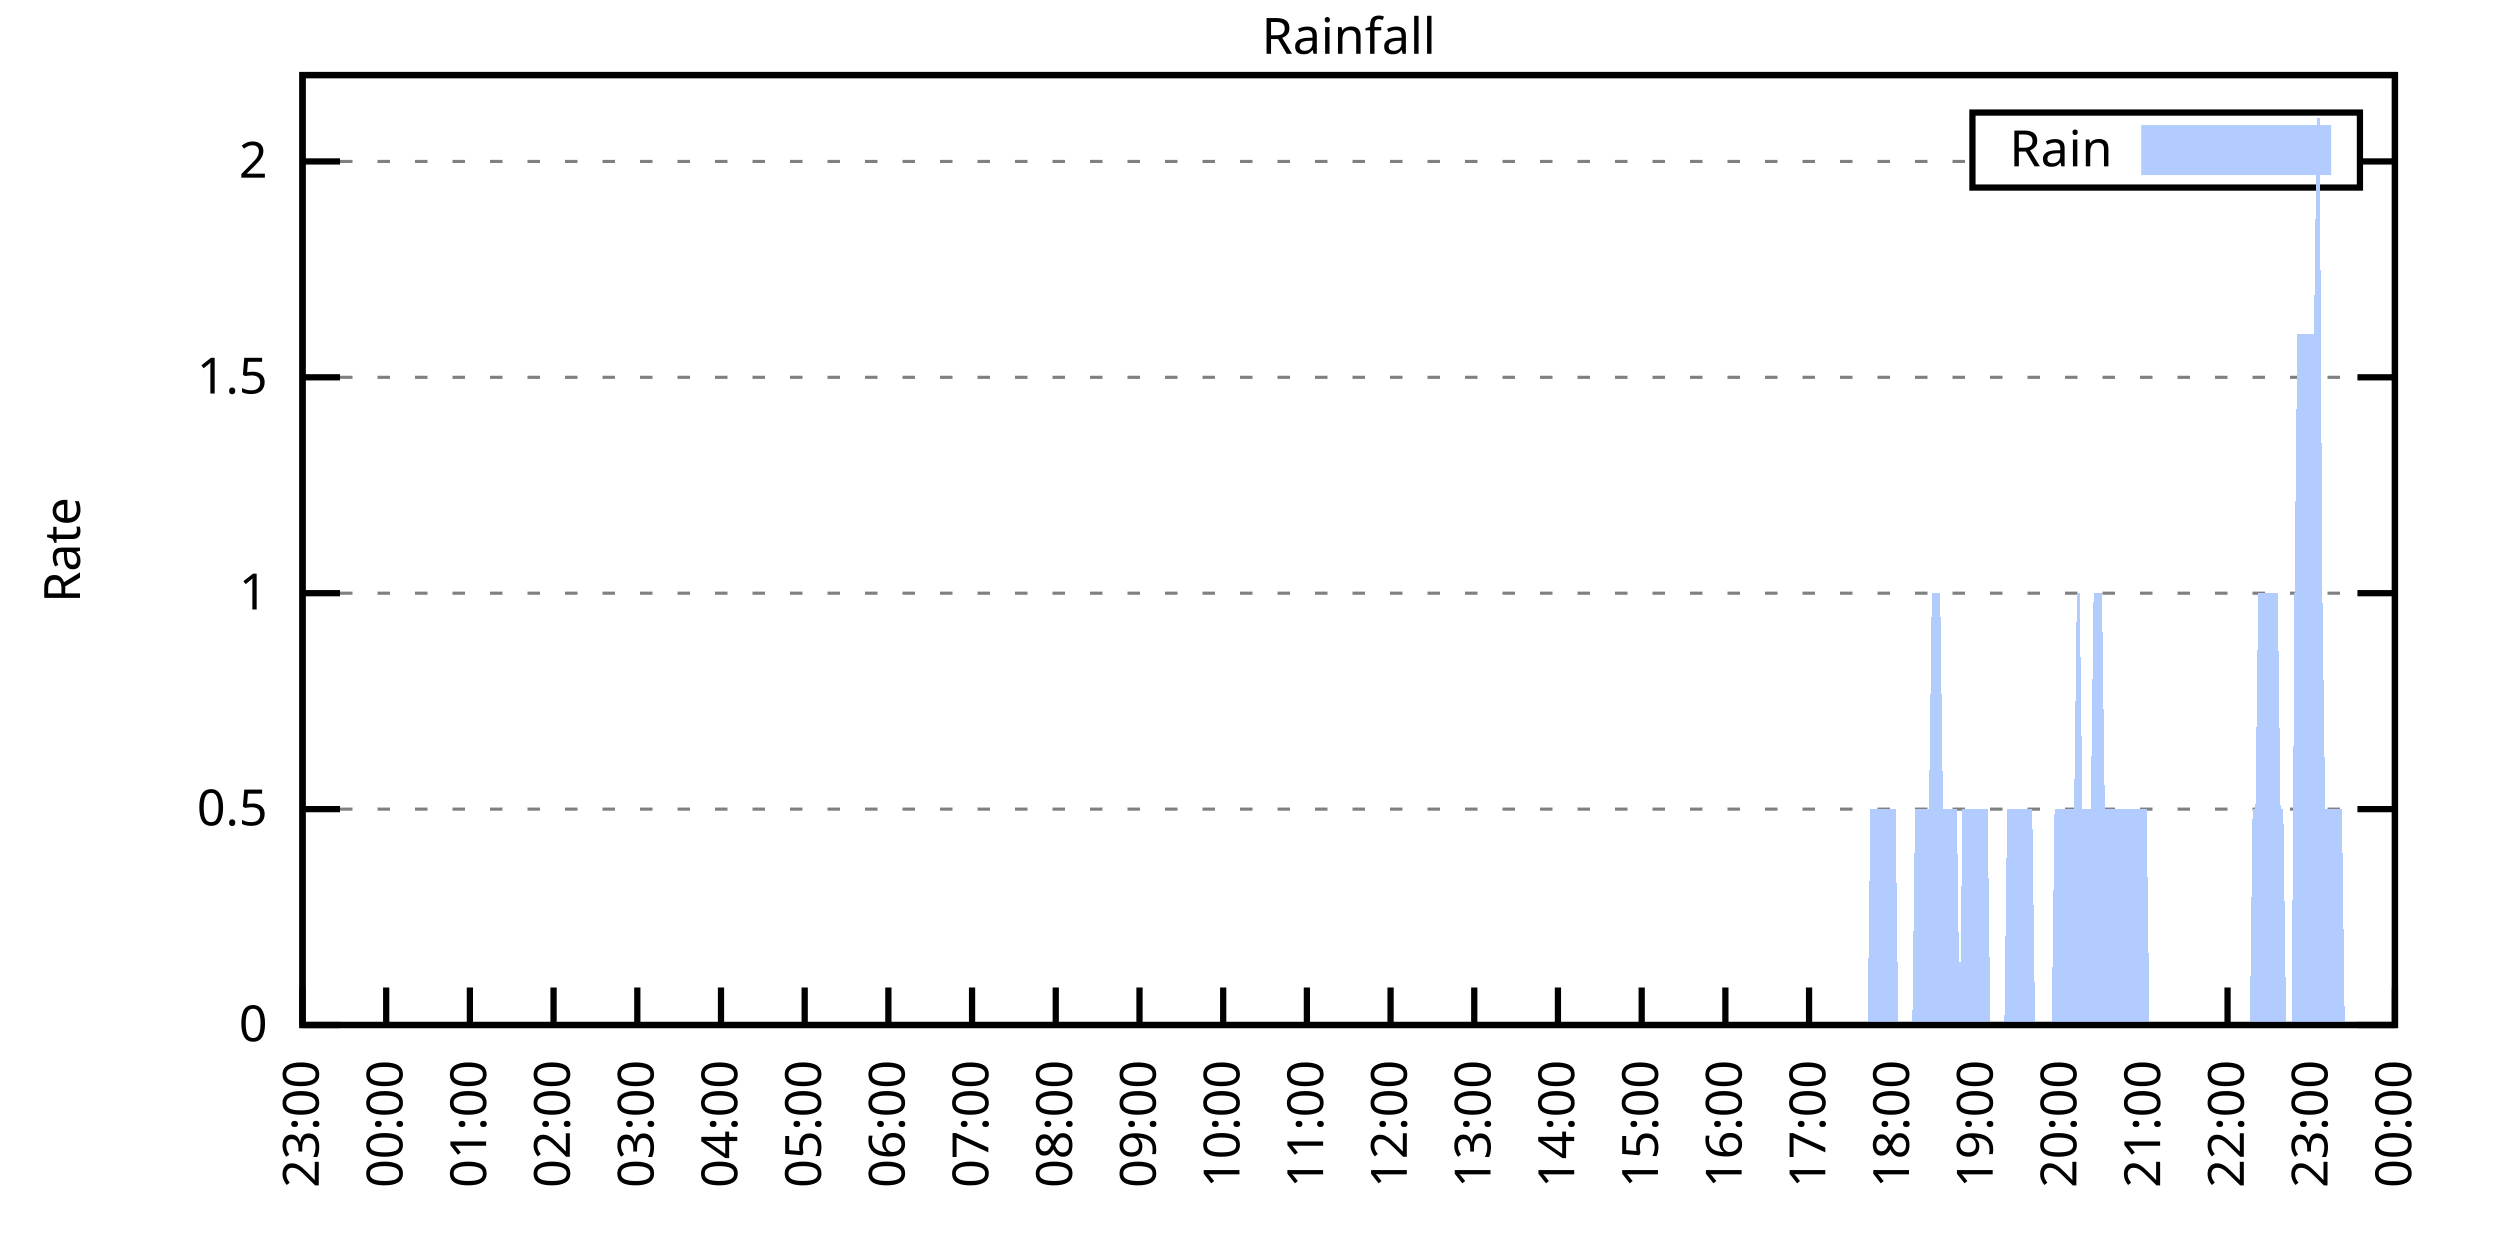
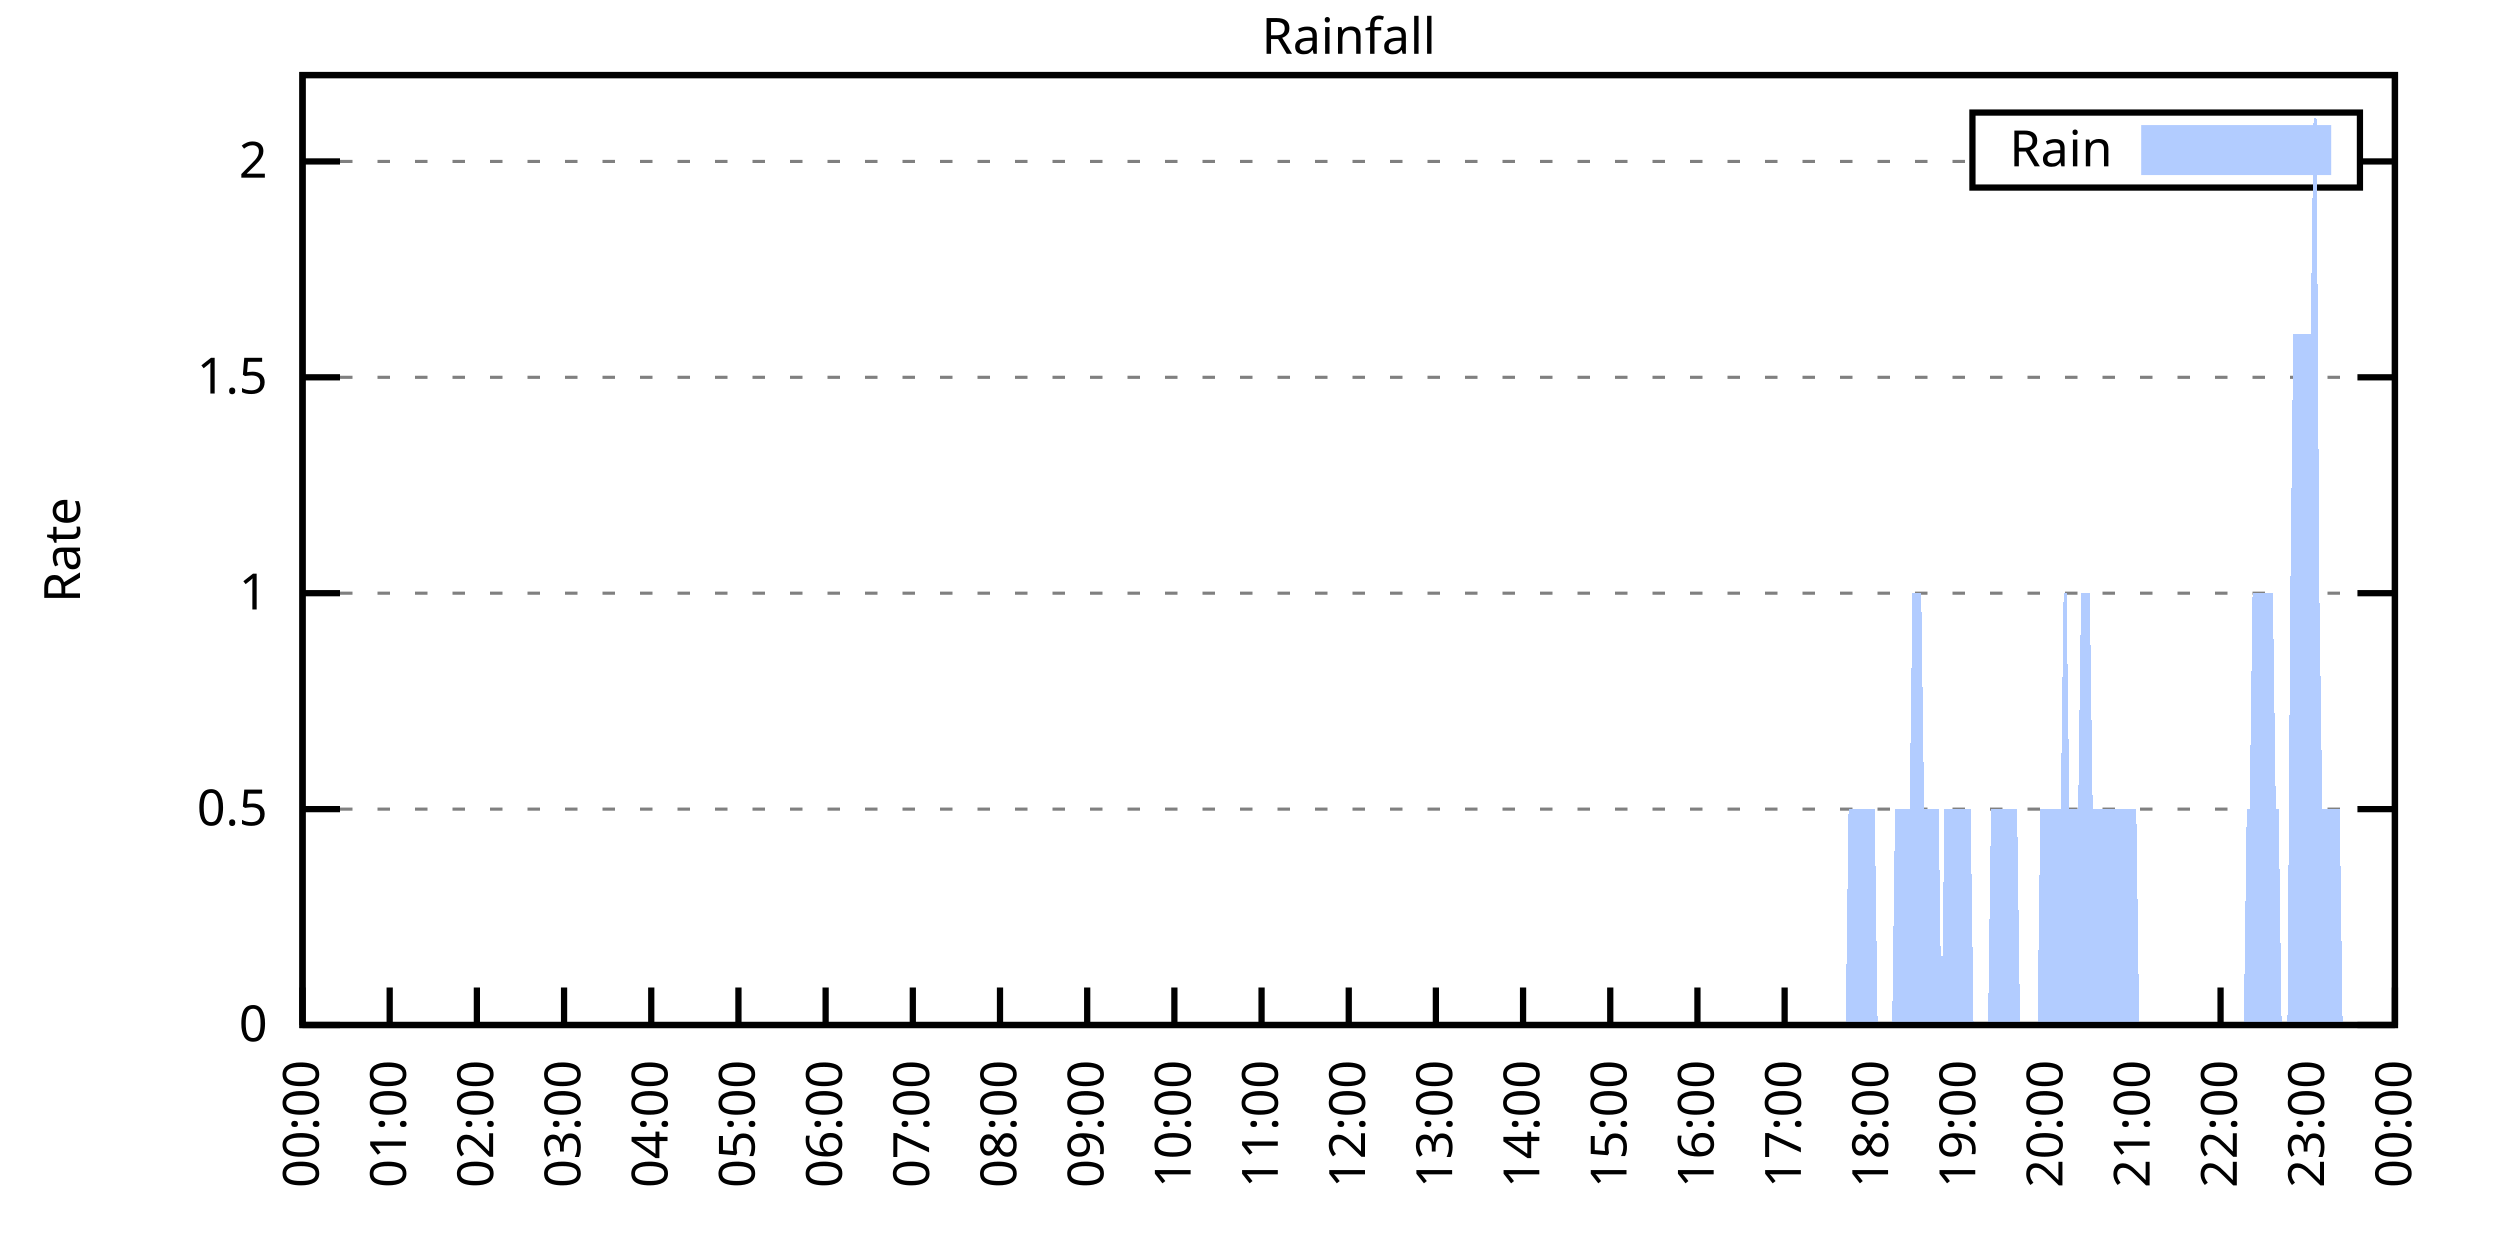
<svg xmlns="http://www.w3.org/2000/svg" xmlns:xlink="http://www.w3.org/1999/xlink" width="400" height="200" viewBox="0 0 400 200">
  <g id="gnuplot_canvas">
    <rect x="0" y="0" width="400" height="200" fill="none" />
    <defs>
      <circle id="gpDot" r="0.5" stroke-width="0.5" stroke="currentColor" />
      <path id="gpPt0" stroke-width="0.333" stroke="currentColor" d="M-1,0 h2 M0,-1 v2" />
      <path id="gpPt1" stroke-width="0.333" stroke="currentColor" d="M-1,-1 L1,1 M1,-1 L-1,1" />
      <path id="gpPt2" stroke-width="0.333" stroke="currentColor" d="M-1,0 L1,0 M0,-1 L0,1 M-1,-1 L1,1 M-1,1 L1,-1" />
      <rect id="gpPt3" stroke-width="0.333" stroke="currentColor" x="-1" y="-1" width="2" height="2" />
      <rect id="gpPt4" stroke-width="0.333" stroke="currentColor" fill="currentColor" x="-1" y="-1" width="2" height="2" />
      <circle id="gpPt5" stroke-width="0.333" stroke="currentColor" cx="0" cy="0" r="1" />
      <use xlink:href="#gpPt5" id="gpPt6" fill="currentColor" stroke="none" />
      <path id="gpPt7" stroke-width="0.333" stroke="currentColor" d="M0,-1.33 L-1.33,0.67 L1.33,0.67 z" />
      <use xlink:href="#gpPt7" id="gpPt8" fill="currentColor" stroke="none" />
      <use xlink:href="#gpPt7" id="gpPt9" stroke="currentColor" transform="rotate(180)" />
      <use xlink:href="#gpPt9" id="gpPt10" fill="currentColor" stroke="none" />
      <use xlink:href="#gpPt3" id="gpPt11" stroke="currentColor" transform="rotate(45)" />
      <use xlink:href="#gpPt11" id="gpPt12" fill="currentColor" stroke="none" />
      <path id="gpPt13" stroke-width="0.333" stroke="currentColor" d="M0,1.330 L1.265,0.411 L0.782,-1.067 L-0.782,-1.076 L-1.265,0.411 z" />
      <use xlink:href="#gpPt13" id="gpPt14" fill="currentColor" stroke="none" />
      <filter id="textbox" filterUnits="objectBoundingBox" x="0" y="0" height="1" width="1">
        <feFlood flood-color="white" flood-opacity="1" result="bgnd" />
        <feComposite in="SourceGraphic" in2="bgnd" operator="atop" />
      </filter>
      <filter id="greybox" filterUnits="objectBoundingBox" x="0" y="0" height="1" width="1">
        <feFlood flood-color="lightgrey" flood-opacity="1" result="grey" />
        <feComposite in="SourceGraphic" in2="grey" operator="atop" />
      </filter>
    </defs>
    <g fill="none" color="white" stroke="currentColor" stroke-width="1.00" stroke-linecap="butt" stroke-linejoin="miter">
</g>
    <g fill="none" color="black" stroke="currentColor" stroke-width="1.00" stroke-linecap="butt" stroke-linejoin="miter">
      <g stroke="none" shape-rendering="crispEdges">
        <polygon fill="rgb(255, 255, 255)" points="48.40,164.00 383.18,164.00 383.18,12.02 48.40,12.02 " />
      </g>
    </g>
    <g fill="none" color="black" stroke="currentColor" stroke-width="1.00" stroke-linecap="butt" stroke-linejoin="miter">
</g>
    <g fill="none" color="black" stroke="black" stroke-width="0.50" stroke-linecap="butt" stroke-linejoin="miter">
</g>
    <g fill="none" color="gray" stroke="currentColor" stroke-width="0.50" stroke-linecap="butt" stroke-linejoin="miter">
      <path stroke="gray" stroke-dasharray="2,4" class="gridline" d="M48.40,164.00 L383.19,164.00  " />
    </g>
    <g fill="none" color="gray" stroke="gray" stroke-width="1.00" stroke-linecap="butt" stroke-linejoin="miter">
</g>
    <g fill="none" color="black" stroke="currentColor" stroke-width="1.00" stroke-linecap="butt" stroke-linejoin="miter">
      <path stroke="black" d="M48.40,164.00 L54.40,164.00 M383.19,164.00 L377.19,164.00  " />
      <g transform="translate(42.80,166.60)" stroke="none" fill="black" font-family="Sans" font-size="8.00" text-anchor="end">
        <text>
          <tspan font-family="Sans"> 0</tspan>
        </text>
      </g>
    </g>
    <g fill="none" color="black" stroke="currentColor" stroke-width="1.00" stroke-linecap="butt" stroke-linejoin="miter">
</g>
    <g fill="none" color="black" stroke="black" stroke-width="0.50" stroke-linecap="butt" stroke-linejoin="miter">
</g>
    <g fill="none" color="gray" stroke="currentColor" stroke-width="0.50" stroke-linecap="butt" stroke-linejoin="miter">
      <path stroke="gray" stroke-dasharray="2,4" class="gridline" d="M48.40,129.46 L383.19,129.46  " />
    </g>
    <g fill="none" color="gray" stroke="gray" stroke-width="1.00" stroke-linecap="butt" stroke-linejoin="miter">
</g>
    <g fill="none" color="black" stroke="currentColor" stroke-width="1.00" stroke-linecap="butt" stroke-linejoin="miter">
      <path stroke="black" d="M48.40,129.46 L54.40,129.46 M383.19,129.46 L377.19,129.46  " />
      <g transform="translate(42.80,132.06)" stroke="none" fill="black" font-family="Sans" font-size="8.00" text-anchor="end">
        <text>
          <tspan font-family="Sans"> 0.5</tspan>
        </text>
      </g>
    </g>
    <g fill="none" color="black" stroke="currentColor" stroke-width="1.00" stroke-linecap="butt" stroke-linejoin="miter">
</g>
    <g fill="none" color="black" stroke="black" stroke-width="0.50" stroke-linecap="butt" stroke-linejoin="miter">
</g>
    <g fill="none" color="gray" stroke="currentColor" stroke-width="0.50" stroke-linecap="butt" stroke-linejoin="miter">
      <path stroke="gray" stroke-dasharray="2,4" class="gridline" d="M48.40,94.91 L383.19,94.91  " />
    </g>
    <g fill="none" color="gray" stroke="gray" stroke-width="1.00" stroke-linecap="butt" stroke-linejoin="miter">
</g>
    <g fill="none" color="black" stroke="currentColor" stroke-width="1.00" stroke-linecap="butt" stroke-linejoin="miter">
      <path stroke="black" d="M48.40,94.91 L54.40,94.91 M383.19,94.91 L377.19,94.91  " />
      <g transform="translate(42.80,97.51)" stroke="none" fill="black" font-family="Sans" font-size="8.00" text-anchor="end">
        <text>
          <tspan font-family="Sans"> 1</tspan>
        </text>
      </g>
    </g>
    <g fill="none" color="black" stroke="currentColor" stroke-width="1.00" stroke-linecap="butt" stroke-linejoin="miter">
</g>
    <g fill="none" color="black" stroke="black" stroke-width="0.50" stroke-linecap="butt" stroke-linejoin="miter">
</g>
    <g fill="none" color="gray" stroke="currentColor" stroke-width="0.50" stroke-linecap="butt" stroke-linejoin="miter">
      <path stroke="gray" stroke-dasharray="2,4" class="gridline" d="M48.40,60.37 L383.19,60.37  " />
    </g>
    <g fill="none" color="gray" stroke="gray" stroke-width="1.00" stroke-linecap="butt" stroke-linejoin="miter">
</g>
    <g fill="none" color="black" stroke="currentColor" stroke-width="1.00" stroke-linecap="butt" stroke-linejoin="miter">
      <path stroke="black" d="M48.40,60.37 L54.40,60.37 M383.19,60.37 L377.19,60.37  " />
      <g transform="translate(42.80,62.97)" stroke="none" fill="black" font-family="Sans" font-size="8.00" text-anchor="end">
        <text>
          <tspan font-family="Sans"> 1.5</tspan>
        </text>
      </g>
    </g>
    <g fill="none" color="black" stroke="currentColor" stroke-width="1.00" stroke-linecap="butt" stroke-linejoin="miter">
</g>
    <g fill="none" color="black" stroke="black" stroke-width="0.50" stroke-linecap="butt" stroke-linejoin="miter">
</g>
    <g fill="none" color="gray" stroke="currentColor" stroke-width="0.50" stroke-linecap="butt" stroke-linejoin="miter">
      <path stroke="gray" stroke-dasharray="2,4" class="gridline" d="M48.40,25.83 L315.59,25.83 M377.59,25.83 L383.19,25.83  " />
    </g>
    <g fill="none" color="gray" stroke="gray" stroke-width="1.00" stroke-linecap="butt" stroke-linejoin="miter">
</g>
    <g fill="none" color="black" stroke="currentColor" stroke-width="1.00" stroke-linecap="butt" stroke-linejoin="miter">
      <path stroke="black" d="M48.40,25.83 L54.40,25.83 M383.19,25.83 L377.19,25.83  " />
      <g transform="translate(42.80,28.43)" stroke="none" fill="black" font-family="Sans" font-size="8.00" text-anchor="end">
        <text>
          <tspan font-family="Sans"> 2</tspan>
        </text>
      </g>
    </g>
    <g fill="none" color="black" stroke="currentColor" stroke-width="1.00" stroke-linecap="butt" stroke-linejoin="miter">
      <path stroke="black" d="M48.40,164.00 L48.40,158.00  " />
      <g transform="translate(51.00,169.60) rotate(270.00)" stroke="none" fill="black" font-family="Sans" font-size="8.00" text-anchor="end">
        <text>
-           <tspan font-family="Sans">23:00</tspan>
-         </text>
-       </g>
-     </g>
-     <g fill="none" color="black" stroke="currentColor" stroke-width="1.00" stroke-linecap="butt" stroke-linejoin="miter">
-       <path stroke="black" d="M61.79,164.00 L61.79,158.00  " />
-       <g transform="translate(64.39,169.60) rotate(270.00)" stroke="none" fill="black" font-family="Sans" font-size="8.00" text-anchor="end">
-         <text>
          <tspan font-family="Sans">00:00</tspan>
        </text>
      </g>
    </g>
    <g fill="none" color="black" stroke="currentColor" stroke-width="1.00" stroke-linecap="butt" stroke-linejoin="miter">
-       <path stroke="black" d="M75.18,164.00 L75.18,158.00  " />
-       <g transform="translate(77.78,169.60) rotate(270.00)" stroke="none" fill="black" font-family="Sans" font-size="8.00" text-anchor="end">
+       <path stroke="black" d="M62.35,164.00 L62.35,158.00  " />
+       <g transform="translate(64.95,169.60) rotate(270.00)" stroke="none" fill="black" font-family="Sans" font-size="8.00" text-anchor="end">
        <text>
          <tspan font-family="Sans">01:00</tspan>
        </text>
      </g>
    </g>
    <g fill="none" color="black" stroke="currentColor" stroke-width="1.00" stroke-linecap="butt" stroke-linejoin="miter">
-       <path stroke="black" d="M88.57,164.00 L88.57,158.00  " />
-       <g transform="translate(91.17,169.60) rotate(270.00)" stroke="none" fill="black" font-family="Sans" font-size="8.00" text-anchor="end">
+       <path stroke="black" d="M76.30,164.00 L76.30,158.00  " />
+       <g transform="translate(78.90,169.60) rotate(270.00)" stroke="none" fill="black" font-family="Sans" font-size="8.00" text-anchor="end">
        <text>
          <tspan font-family="Sans">02:00</tspan>
        </text>
      </g>
    </g>
    <g fill="none" color="black" stroke="currentColor" stroke-width="1.00" stroke-linecap="butt" stroke-linejoin="miter">
-       <path stroke="black" d="M101.97,164.00 L101.97,158.00  " />
-       <g transform="translate(104.57,169.60) rotate(270.00)" stroke="none" fill="black" font-family="Sans" font-size="8.00" text-anchor="end">
+       <path stroke="black" d="M90.25,164.00 L90.25,158.00  " />
+       <g transform="translate(92.85,169.60) rotate(270.00)" stroke="none" fill="black" font-family="Sans" font-size="8.00" text-anchor="end">
        <text>
          <tspan font-family="Sans">03:00</tspan>
        </text>
      </g>
    </g>
    <g fill="none" color="black" stroke="currentColor" stroke-width="1.00" stroke-linecap="butt" stroke-linejoin="miter">
-       <path stroke="black" d="M115.36,164.00 L115.36,158.00  " />
-       <g transform="translate(117.96,169.60) rotate(270.00)" stroke="none" fill="black" font-family="Sans" font-size="8.00" text-anchor="end">
+       <path stroke="black" d="M104.20,164.00 L104.20,158.00  " />
+       <g transform="translate(106.80,169.60) rotate(270.00)" stroke="none" fill="black" font-family="Sans" font-size="8.00" text-anchor="end">
        <text>
          <tspan font-family="Sans">04:00</tspan>
        </text>
      </g>
    </g>
    <g fill="none" color="black" stroke="currentColor" stroke-width="1.00" stroke-linecap="butt" stroke-linejoin="miter">
-       <path stroke="black" d="M128.75,164.00 L128.75,158.00  " />
-       <g transform="translate(131.35,169.60) rotate(270.00)" stroke="none" fill="black" font-family="Sans" font-size="8.00" text-anchor="end">
+       <path stroke="black" d="M118.15,164.00 L118.15,158.00  " />
+       <g transform="translate(120.75,169.60) rotate(270.00)" stroke="none" fill="black" font-family="Sans" font-size="8.00" text-anchor="end">
        <text>
          <tspan font-family="Sans">05:00</tspan>
        </text>
      </g>
    </g>
    <g fill="none" color="black" stroke="currentColor" stroke-width="1.00" stroke-linecap="butt" stroke-linejoin="miter">
-       <path stroke="black" d="M142.14,164.00 L142.14,158.00  " />
-       <g transform="translate(144.74,169.60) rotate(270.00)" stroke="none" fill="black" font-family="Sans" font-size="8.00" text-anchor="end">
+       <path stroke="black" d="M132.10,164.00 L132.10,158.00  " />
+       <g transform="translate(134.70,169.60) rotate(270.00)" stroke="none" fill="black" font-family="Sans" font-size="8.00" text-anchor="end">
        <text>
          <tspan font-family="Sans">06:00</tspan>
        </text>
      </g>
    </g>
    <g fill="none" color="black" stroke="currentColor" stroke-width="1.00" stroke-linecap="butt" stroke-linejoin="miter">
-       <path stroke="black" d="M155.53,164.00 L155.53,158.00  " />
-       <g transform="translate(158.13,169.60) rotate(270.00)" stroke="none" fill="black" font-family="Sans" font-size="8.00" text-anchor="end">
+       <path stroke="black" d="M146.05,164.00 L146.05,158.00  " />
+       <g transform="translate(148.65,169.60) rotate(270.00)" stroke="none" fill="black" font-family="Sans" font-size="8.00" text-anchor="end">
        <text>
          <tspan font-family="Sans">07:00</tspan>
        </text>
      </g>
    </g>
    <g fill="none" color="black" stroke="currentColor" stroke-width="1.00" stroke-linecap="butt" stroke-linejoin="miter">
-       <path stroke="black" d="M168.92,164.00 L168.92,158.00  " />
-       <g transform="translate(171.52,169.60) rotate(270.00)" stroke="none" fill="black" font-family="Sans" font-size="8.00" text-anchor="end">
+       <path stroke="black" d="M160.00,164.00 L160.00,158.00  " />
+       <g transform="translate(162.60,169.60) rotate(270.00)" stroke="none" fill="black" font-family="Sans" font-size="8.00" text-anchor="end">
        <text>
          <tspan font-family="Sans">08:00</tspan>
        </text>
      </g>
    </g>
    <g fill="none" color="black" stroke="currentColor" stroke-width="1.00" stroke-linecap="butt" stroke-linejoin="miter">
-       <path stroke="black" d="M182.32,164.00 L182.32,158.00  " />
-       <g transform="translate(184.92,169.60) rotate(270.00)" stroke="none" fill="black" font-family="Sans" font-size="8.00" text-anchor="end">
+       <path stroke="black" d="M173.95,164.00 L173.95,158.00  " />
+       <g transform="translate(176.55,169.60) rotate(270.00)" stroke="none" fill="black" font-family="Sans" font-size="8.00" text-anchor="end">
        <text>
          <tspan font-family="Sans">09:00</tspan>
        </text>
      </g>
    </g>
    <g fill="none" color="black" stroke="currentColor" stroke-width="1.00" stroke-linecap="butt" stroke-linejoin="miter">
-       <path stroke="black" d="M195.71,164.00 L195.71,158.00  " />
-       <g transform="translate(198.31,169.60) rotate(270.00)" stroke="none" fill="black" font-family="Sans" font-size="8.00" text-anchor="end">
+       <path stroke="black" d="M187.90,164.00 L187.90,158.00  " />
+       <g transform="translate(190.50,169.60) rotate(270.00)" stroke="none" fill="black" font-family="Sans" font-size="8.00" text-anchor="end">
        <text>
          <tspan font-family="Sans">10:00</tspan>
        </text>
      </g>
    </g>
    <g fill="none" color="black" stroke="currentColor" stroke-width="1.00" stroke-linecap="butt" stroke-linejoin="miter">
-       <path stroke="black" d="M209.10,164.00 L209.10,158.00  " />
-       <g transform="translate(211.70,169.60) rotate(270.00)" stroke="none" fill="black" font-family="Sans" font-size="8.00" text-anchor="end">
+       <path stroke="black" d="M201.85,164.00 L201.85,158.00  " />
+       <g transform="translate(204.45,169.60) rotate(270.00)" stroke="none" fill="black" font-family="Sans" font-size="8.00" text-anchor="end">
        <text>
          <tspan font-family="Sans">11:00</tspan>
        </text>
      </g>
    </g>
    <g fill="none" color="black" stroke="currentColor" stroke-width="1.00" stroke-linecap="butt" stroke-linejoin="miter">
-       <path stroke="black" d="M222.49,164.00 L222.49,158.00  " />
-       <g transform="translate(225.09,169.60) rotate(270.00)" stroke="none" fill="black" font-family="Sans" font-size="8.00" text-anchor="end">
+       <path stroke="black" d="M215.80,164.00 L215.80,158.00  " />
+       <g transform="translate(218.40,169.60) rotate(270.00)" stroke="none" fill="black" font-family="Sans" font-size="8.00" text-anchor="end">
        <text>
          <tspan font-family="Sans">12:00</tspan>
        </text>
      </g>
    </g>
    <g fill="none" color="black" stroke="currentColor" stroke-width="1.00" stroke-linecap="butt" stroke-linejoin="miter">
-       <path stroke="black" d="M235.88,164.00 L235.88,158.00  " />
-       <g transform="translate(238.48,169.60) rotate(270.00)" stroke="none" fill="black" font-family="Sans" font-size="8.00" text-anchor="end">
+       <path stroke="black" d="M229.74,164.00 L229.74,158.00  " />
+       <g transform="translate(232.34,169.60) rotate(270.00)" stroke="none" fill="black" font-family="Sans" font-size="8.00" text-anchor="end">
        <text>
          <tspan font-family="Sans">13:00</tspan>
        </text>
      </g>
    </g>
    <g fill="none" color="black" stroke="currentColor" stroke-width="1.00" stroke-linecap="butt" stroke-linejoin="miter">
-       <path stroke="black" d="M249.27,164.00 L249.27,158.00  " />
-       <g transform="translate(251.87,169.60) rotate(270.00)" stroke="none" fill="black" font-family="Sans" font-size="8.00" text-anchor="end">
+       <path stroke="black" d="M243.69,164.00 L243.69,158.00  " />
+       <g transform="translate(246.29,169.60) rotate(270.00)" stroke="none" fill="black" font-family="Sans" font-size="8.00" text-anchor="end">
        <text>
          <tspan font-family="Sans">14:00</tspan>
        </text>
      </g>
    </g>
    <g fill="none" color="black" stroke="currentColor" stroke-width="1.00" stroke-linecap="butt" stroke-linejoin="miter">
-       <path stroke="black" d="M262.67,164.00 L262.67,158.00  " />
-       <g transform="translate(265.27,169.60) rotate(270.00)" stroke="none" fill="black" font-family="Sans" font-size="8.00" text-anchor="end">
+       <path stroke="black" d="M257.64,164.00 L257.64,158.00  " />
+       <g transform="translate(260.24,169.60) rotate(270.00)" stroke="none" fill="black" font-family="Sans" font-size="8.00" text-anchor="end">
        <text>
          <tspan font-family="Sans">15:00</tspan>
        </text>
      </g>
    </g>
    <g fill="none" color="black" stroke="currentColor" stroke-width="1.00" stroke-linecap="butt" stroke-linejoin="miter">
-       <path stroke="black" d="M276.06,164.00 L276.06,158.00  " />
-       <g transform="translate(278.66,169.60) rotate(270.00)" stroke="none" fill="black" font-family="Sans" font-size="8.00" text-anchor="end">
+       <path stroke="black" d="M271.59,164.00 L271.59,158.00  " />
+       <g transform="translate(274.19,169.60) rotate(270.00)" stroke="none" fill="black" font-family="Sans" font-size="8.00" text-anchor="end">
        <text>
          <tspan font-family="Sans">16:00</tspan>
        </text>
      </g>
    </g>
    <g fill="none" color="black" stroke="currentColor" stroke-width="1.00" stroke-linecap="butt" stroke-linejoin="miter">
-       <path stroke="black" d="M289.45,164.00 L289.45,158.00  " />
-       <g transform="translate(292.05,169.60) rotate(270.00)" stroke="none" fill="black" font-family="Sans" font-size="8.00" text-anchor="end">
+       <path stroke="black" d="M285.54,164.00 L285.54,158.00  " />
+       <g transform="translate(288.14,169.60) rotate(270.00)" stroke="none" fill="black" font-family="Sans" font-size="8.00" text-anchor="end">
        <text>
          <tspan font-family="Sans">17:00</tspan>
        </text>
      </g>
    </g>
    <g fill="none" color="black" stroke="currentColor" stroke-width="1.00" stroke-linecap="butt" stroke-linejoin="miter">
-       <path stroke="black" d="M302.84,164.00 L302.84,158.00  " />
-       <g transform="translate(305.44,169.60) rotate(270.00)" stroke="none" fill="black" font-family="Sans" font-size="8.00" text-anchor="end">
+       <path stroke="black" d="M299.49,164.00 L299.49,158.00  " />
+       <g transform="translate(302.09,169.60) rotate(270.00)" stroke="none" fill="black" font-family="Sans" font-size="8.00" text-anchor="end">
        <text>
          <tspan font-family="Sans">18:00</tspan>
        </text>
      </g>
    </g>
    <g fill="none" color="black" stroke="currentColor" stroke-width="1.00" stroke-linecap="butt" stroke-linejoin="miter">
-       <path stroke="black" d="M316.23,164.00 L316.23,158.00  " />
-       <g transform="translate(318.83,169.60) rotate(270.00)" stroke="none" fill="black" font-family="Sans" font-size="8.00" text-anchor="end">
+       <path stroke="black" d="M313.44,164.00 L313.44,158.00  " />
+       <g transform="translate(316.04,169.60) rotate(270.00)" stroke="none" fill="black" font-family="Sans" font-size="8.00" text-anchor="end">
        <text>
          <tspan font-family="Sans">19:00</tspan>
        </text>
      </g>
    </g>
    <g fill="none" color="black" stroke="currentColor" stroke-width="1.00" stroke-linecap="butt" stroke-linejoin="miter">
-       <path stroke="black" d="M329.62,164.00 L329.62,158.00  " />
-       <g transform="translate(332.22,169.60) rotate(270.00)" stroke="none" fill="black" font-family="Sans" font-size="8.00" text-anchor="end">
+       <path stroke="black" d="M327.39,164.00 L327.39,158.00  " />
+       <g transform="translate(329.99,169.60) rotate(270.00)" stroke="none" fill="black" font-family="Sans" font-size="8.00" text-anchor="end">
        <text>
          <tspan font-family="Sans">20:00</tspan>
        </text>
      </g>
    </g>
    <g fill="none" color="black" stroke="currentColor" stroke-width="1.00" stroke-linecap="butt" stroke-linejoin="miter">
-       <path stroke="black" d="M343.02,164.00 L343.02,158.00  " />
-       <g transform="translate(345.62,169.60) rotate(270.00)" stroke="none" fill="black" font-family="Sans" font-size="8.00" text-anchor="end">
+       <path stroke="black" d="M341.34,164.00 L341.34,158.00  " />
+       <g transform="translate(343.94,169.60) rotate(270.00)" stroke="none" fill="black" font-family="Sans" font-size="8.00" text-anchor="end">
        <text>
          <tspan font-family="Sans">21:00</tspan>
        </text>
      </g>
    </g>
    <g fill="none" color="black" stroke="currentColor" stroke-width="1.00" stroke-linecap="butt" stroke-linejoin="miter">
-       <path stroke="black" d="M356.41,164.00 L356.41,158.00  " />
-       <g transform="translate(359.01,169.60) rotate(270.00)" stroke="none" fill="black" font-family="Sans" font-size="8.00" text-anchor="end">
+       <path stroke="black" d="M355.29,164.00 L355.29,158.00  " />
+       <g transform="translate(357.89,169.60) rotate(270.00)" stroke="none" fill="black" font-family="Sans" font-size="8.00" text-anchor="end">
        <text>
          <tspan font-family="Sans">22:00</tspan>
        </text>
      </g>
    </g>
    <g fill="none" color="black" stroke="currentColor" stroke-width="1.00" stroke-linecap="butt" stroke-linejoin="miter">
-       <path stroke="black" d="M369.80,164.00 L369.80,158.00  " />
-       <g transform="translate(372.40,169.60) rotate(270.00)" stroke="none" fill="black" font-family="Sans" font-size="8.00" text-anchor="end">
+       <path stroke="black" d="M369.24,164.00 L369.24,158.00  " />
+       <g transform="translate(371.84,169.60) rotate(270.00)" stroke="none" fill="black" font-family="Sans" font-size="8.00" text-anchor="end">
        <text>
          <tspan font-family="Sans">23:00</tspan>
        </text>
      </g>
    </g>
    <g fill="none" color="black" stroke="currentColor" stroke-width="1.00" stroke-linecap="butt" stroke-linejoin="miter">
      <path stroke="black" d="M383.19,164.00 L383.19,158.00  " />
      <g transform="translate(385.79,169.60) rotate(270.00)" stroke="none" fill="black" font-family="Sans" font-size="8.00" text-anchor="end">
        <text>
          <tspan font-family="Sans">00:00</tspan>
        </text>
      </g>
    </g>
    <g fill="none" color="black" stroke="currentColor" stroke-width="1.00" stroke-linecap="butt" stroke-linejoin="miter">
</g>
    <g fill="none" color="black" stroke="currentColor" stroke-width="1.00" stroke-linecap="butt" stroke-linejoin="miter">
      <path stroke="black" d="M48.40,12.01 L48.40,164.00 L383.19,164.00 L383.19,12.01 L48.40,12.01 Z  " />
    </g>
    <g fill="none" color="black" stroke="currentColor" stroke-width="1.00" stroke-linecap="butt" stroke-linejoin="miter">
</g>
    <g fill="none" color="black" stroke="currentColor" stroke-width="1.00" stroke-linecap="butt" stroke-linejoin="miter">
      <path stroke="black" d="M315.59,30.01 L315.59,18.01 L377.59,18.01 L377.59,30.01 L315.59,30.01 Z  " />
    </g>
    <g id="Rainfall_plot_1">
      <g fill="none" color="white" stroke="black" stroke-width="2.00" stroke-linecap="butt" stroke-linejoin="miter">
</g>
      <g fill="none" color="black" stroke="currentColor" stroke-width="2.00" stroke-linecap="butt" stroke-linejoin="miter">
        <g transform="translate(337.99,26.61)" stroke="none" fill="black" font-family="Sans" font-size="8.00" text-anchor="end">
          <text>
            <tspan font-family="Sans">Rain</tspan>
          </text>
        </g>
      </g>
      <g fill="none" color="black" stroke="currentColor" stroke-width="2.00" stroke-linecap="butt" stroke-linejoin="miter">
        <g stroke="none" shape-rendering="crispEdges">
          <polygon fill="rgb(178, 204, 255)" points="343.59,27.01 371.99,27.01 371.99,21.01 343.59,21.01 " />
        </g>
        <path stroke="rgb(178, 204, 255)" d="M343.59,27.01 L371.99,27.01 L371.99,21.01 L343.59,21.01 L343.59,27.01 Z  " />
      </g>
      <g fill="none" color="black" stroke="currentColor" stroke-width="2.00" stroke-linecap="butt" stroke-linejoin="miter">
        <g stroke="none" shape-rendering="crispEdges">
-           <polygon fill="rgb(178, 204, 255)" points="58.67,164.00 59.11,164.00 59.56,164.00 60.01,164.00 60.45,164.00 60.90,164.00 61.35,164.00 61.79,164.00 62.24,164.00 62.68,164.00 63.13,164.00 63.58,164.00 64.02,164.00 64.47,164.00 64.92,164.00 65.36,164.00 65.81,164.00 66.26,164.00 66.70,164.00 67.15,164.00 67.59,164.00 68.04,164.00 68.49,164.00 68.93,164.00 69.38,164.00 69.83,164.00 70.27,164.00 70.72,164.00 71.17,164.00 71.61,164.00 72.06,164.00 72.50,164.00 72.95,164.00 73.40,164.00 73.84,164.00 74.29,164.00 74.74,164.00 75.18,164.00 75.63,164.00 76.08,164.00 76.52,164.00 76.97,164.00 77.42,164.00 77.86,164.00 78.31,164.00 78.75,164.00 79.20,164.00 79.65,164.00 80.09,164.00 80.54,164.00 80.99,164.00 81.43,164.00 81.88,164.00 82.33,164.00 82.77,164.00 83.22,164.00 83.66,164.00 84.11,164.00 84.56,164.00 85.00,164.00 85.45,164.00 85.90,164.00 86.34,164.00 86.79,164.00 87.24,164.00 87.68,164.00 88.13,164.00 88.57,164.00 89.02,164.00 89.47,164.00 89.91,164.00 90.36,164.00 90.81,164.00 91.25,164.00 91.70,164.00 92.15,164.00 92.59,164.00 93.04,164.00 93.49,164.00 93.93,164.00 94.38,164.00 94.82,164.00 95.27,164.00 95.72,164.00 96.16,164.00 96.61,164.00 97.06,164.00 97.50,164.00 97.95,164.00 98.40,164.00 98.84,164.00 99.29,164.00 99.73,164.00 100.18,164.00 100.63,164.00 101.07,164.00 101.52,164.00 101.97,164.00 102.41,164.00 102.86,164.00 103.31,164.00 103.75,164.00 104.20,164.00 104.64,164.00 105.09,164.00 105.54,164.00 105.98,164.00 106.43,164.00 106.88,164.00 107.32,164.00 107.77,164.00 108.22,164.00 108.66,164.00 109.11,164.00 109.55,164.00 110.00,164.00 110.45,164.00 110.89,164.00 111.34,164.00 111.79,164.00 112.23,164.00 112.68,164.00 113.13,164.00 113.57,164.00 114.02,164.00 114.47,164.00 114.91,164.00 115.36,164.00 115.80,164.00 116.25,164.00 116.70,164.00 117.14,164.00 117.59,164.00 118.04,164.00 118.48,164.00 118.93,164.00 119.38,164.00 119.82,164.00 120.27,164.00 120.71,164.00 121.16,164.00 121.61,164.00 122.05,164.00 122.50,164.00 122.95,164.00 123.39,164.00 123.84,164.00 124.29,164.00 124.73,164.00 125.18,164.00 125.62,164.00 126.07,164.00 126.52,164.00 126.96,164.00 127.41,164.00 127.86,164.00 128.30,164.00 128.75,164.00 129.20,164.00 129.64,164.00 130.09,164.00 130.54,164.00 130.98,164.00 131.43,164.00 131.87,164.00 132.32,164.00 132.77,164.00 133.21,164.00 133.66,164.00 134.11,164.00 134.55,164.00 135.00,164.00 135.45,164.00 135.89,164.00 136.34,164.00 136.78,164.00 137.23,164.00 137.68,164.00 138.12,164.00 138.57,164.00 139.02,164.00 139.46,164.00 139.91,164.00 140.36,164.00 140.80,164.00 141.25,164.00 141.69,164.00 142.14,164.00 142.59,164.00 143.03,164.00 143.48,164.00 143.93,164.00 144.37,164.00 144.82,164.00 145.27,164.00 145.71,164.00 146.16,164.00 146.61,164.00 147.05,164.00 147.50,164.00 147.94,164.00 148.39,164.00 148.84,164.00 149.28,164.00 149.73,164.00 150.18,164.00 150.62,164.00 151.07,164.00 151.52,164.00 151.96,164.00 152.41,164.00 152.85,164.00 153.30,164.00 153.75,164.00 154.19,164.00 154.64,164.00 155.09,164.00 155.53,164.00 155.98,164.00 156.43,164.00 156.87,164.00 157.32,164.00 157.76,164.00 158.21,164.00 158.66,164.00 159.10,164.00 159.55,164.00 160.00,164.00 160.44,164.00 160.89,164.00 161.34,164.00 161.78,164.00 162.23,164.00 162.67,164.00 163.12,164.00 163.57,164.00 164.01,164.00 164.46,164.00 164.91,164.00 165.35,164.00 165.80,164.00 166.25,164.00 166.69,164.00 167.14,164.00 167.59,164.00 168.03,164.00 168.48,164.00 168.92,164.00 169.37,164.00 169.82,164.00 170.26,164.00 170.71,164.00 171.16,164.00 171.60,164.00 172.05,164.00 172.50,164.00 172.94,164.00 173.39,164.00 173.83,164.00 174.28,164.00 174.73,164.00 175.17,164.00 175.62,164.00 176.07,164.00 176.51,164.00 176.96,164.00 177.41,164.00 177.85,164.00 178.30,164.00 178.74,164.00 179.19,164.00 179.64,164.00 180.08,164.00 180.53,164.00 180.98,164.00 181.42,164.00 181.87,164.00 182.32,164.00 182.76,164.00 183.21,164.00 183.66,164.00 184.10,164.00 184.55,164.00 184.99,164.00 185.44,164.00 185.89,164.00 186.33,164.00 186.78,164.00 187.23,164.00 187.67,164.00 188.12,164.00 188.57,164.00 189.01,164.00 189.46,164.00 189.90,164.00 190.35,164.00 190.80,164.00 191.24,164.00 191.69,164.00 192.14,164.00 192.58,164.00 193.03,164.00 193.48,164.00 193.92,164.00 194.37,164.00 194.81,164.00 195.26,164.00 195.71,164.00 196.15,164.00 196.60,164.00 197.05,164.00 197.49,164.00 197.94,164.00 198.39,164.00 198.83,164.00 199.28,164.00 199.73,164.00 200.17,164.00 200.62,164.00 201.06,164.00 201.51,164.00 201.96,164.00 202.40,164.00 202.85,164.00 203.30,164.00 203.74,164.00 204.19,164.00 204.64,164.00 205.08,164.00 205.53,164.00 205.97,164.00 206.42,164.00 206.87,164.00 207.31,164.00 207.76,164.00 208.21,164.00 208.65,164.00 209.10,164.00 209.55,164.00 209.99,164.00 210.44,164.00 210.88,164.00 211.33,164.00 211.78,164.00 212.22,164.00 212.67,164.00 213.12,164.00 213.56,164.00 214.01,164.00 214.46,164.00 214.90,164.00 215.35,164.00 215.80,164.00 216.24,164.00 216.69,164.00 217.13,164.00 217.58,164.00 218.03,164.00 218.47,164.00 218.92,164.00 219.37,164.00 219.81,164.00 220.26,164.00 220.71,164.00 221.15,164.00 221.60,164.00 222.04,164.00 222.49,164.00 222.94,164.00 223.38,164.00 223.83,164.00 224.28,164.00 224.72,164.00 225.17,164.00 225.62,164.00 226.06,164.00 226.51,164.00 226.95,164.00 227.40,164.00 227.85,164.00 228.29,164.00 228.74,164.00 229.19,164.00 229.63,164.00 230.08,164.00 230.53,164.00 230.97,164.00 231.42,164.00 231.86,164.00 232.31,164.00 232.76,164.00 233.20,164.00 233.65,164.00 234.10,164.00 234.54,164.00 234.99,164.00 235.44,164.00 235.88,164.00 236.33,164.00 236.78,164.00 237.22,164.00 237.67,164.00 238.11,164.00 238.56,164.00 239.01,164.00 239.45,164.00 239.90,164.00 240.35,164.00 240.79,164.00 241.24,164.00 241.69,164.00 242.13,164.00 242.58,164.00 243.02,164.00 243.47,164.00 243.92,164.00 244.36,164.00 244.81,164.00 245.26,164.00 245.70,164.00 246.15,164.00 246.60,164.00 247.04,164.00 247.49,164.00 247.93,164.00 248.38,164.00 248.83,164.00 249.27,164.00 249.72,164.00 250.17,164.00 250.61,164.00 251.06,164.00 251.51,164.00 251.95,164.00 252.40,164.00 252.85,164.00 253.29,164.00 253.74,164.00 254.18,164.00 254.63,164.00 255.08,164.00 255.52,164.00 255.97,164.00 256.42,164.00 256.86,164.00 257.31,164.00 257.76,164.00 258.20,164.00 258.65,164.00 259.09,164.00 259.54,164.00 259.99,164.00 260.43,164.00 260.88,164.00 261.33,164.00 261.77,164.00 262.22,164.00 262.67,164.00 263.11,164.00 263.56,164.00 264.00,164.00 264.45,164.00 264.90,164.00 265.34,164.00 265.79,164.00 266.24,164.00 266.68,164.00 267.13,164.00 267.58,164.00 268.02,164.00 268.47,164.00 268.92,164.00 269.36,164.00 269.81,164.00 270.25,164.00 270.70,164.00 271.15,164.00 271.59,164.00 272.04,164.00 272.49,164.00 272.93,164.00 273.38,164.00 273.83,164.00 274.27,164.00 274.72,164.00 275.16,164.00 275.61,164.00 276.06,164.00 276.50,164.00 276.95,164.00 277.40,164.00 277.84,164.00 278.29,164.00 278.74,164.00 279.18,164.00 279.63,164.00 280.07,164.00 280.52,164.00 280.97,164.00 281.41,164.00 281.86,164.00 282.31,164.00 282.75,164.00 283.20,164.00 283.65,164.00 284.09,164.00 284.54,164.00 284.98,164.00 285.43,164.00 285.88,164.00 286.32,164.00 286.77,164.00 287.22,164.00 287.66,164.00 288.11,164.00 288.56,164.00 289.00,164.00 289.45,164.00 289.90,164.00 290.34,164.00 290.79,164.00 291.23,164.00 291.68,164.00 292.13,164.00 292.57,164.00 293.02,164.00 293.47,164.00 293.91,164.00 294.36,164.00 294.81,164.00 295.25,164.00 295.70,164.00 296.14,164.00 296.59,164.00 297.04,164.00 297.48,164.00 297.93,164.00 298.38,164.00 298.82,164.00 299.27,129.46 299.72,129.46 300.16,129.46 300.61,129.46 301.05,129.46 301.50,129.46 301.95,129.46 302.39,129.46 302.84,129.46 303.29,129.46 303.73,164.00 304.18,164.00 304.63,164.00 305.07,164.00 305.52,164.00 305.97,164.00 306.41,129.46 306.86,129.46 307.30,129.46 307.75,129.46 308.20,129.46 308.64,129.46 309.09,94.91 309.54,94.91 309.98,94.91 310.43,94.91 310.88,129.46 311.32,129.46 311.77,129.46 312.21,129.46 312.66,129.46 313.11,129.46 313.55,164.00 314.00,129.46 314.45,129.46 314.89,129.46 315.34,129.46 315.79,129.46 316.23,129.46 316.68,129.46 317.12,129.46 317.57,129.46 318.02,129.46 318.46,164.00 318.91,164.00 319.36,164.00 319.80,164.00 320.25,164.00 320.70,164.00 321.14,129.46 321.59,129.46 322.04,129.46 322.48,129.46 322.93,129.46 323.37,129.46 323.82,129.46 324.27,129.46 324.71,129.46 325.16,129.46 325.61,164.00 326.05,164.00 326.50,164.00 326.95,164.00 327.39,164.00 327.84,164.00 328.28,164.00 328.73,129.46 329.18,129.46 329.62,129.46 330.07,129.46 330.52,129.46 330.96,129.46 331.41,129.46 331.86,129.46 332.30,94.91 332.75,94.91 333.19,129.46 333.64,129.46 334.09,129.46 334.53,129.46 334.98,94.91 335.43,94.91 335.87,94.91 336.32,94.91 336.77,129.46 337.21,129.46 337.66,129.46 338.10,129.46 338.55,129.46 339.00,129.46 339.44,129.46 339.89,129.46 340.34,129.46 340.78,129.46 341.23,129.46 341.68,129.46 342.12,129.46 342.57,129.46 343.02,129.46 343.46,129.46 343.91,164.00 344.35,164.00 344.80,164.00 345.25,164.00 345.69,164.00 346.14,164.00 346.59,164.00 347.03,164.00 347.48,164.00 347.93,164.00 348.37,164.00 348.82,164.00 349.26,164.00 349.71,164.00 350.16,164.00 350.60,164.00 351.05,164.00 351.50,164.00 351.94,164.00 352.39,164.00 352.84,164.00 353.28,164.00 353.73,164.00 354.17,164.00 354.62,164.00 355.07,164.00 355.51,164.00 355.96,164.00 356.41,164.00 356.85,164.00 357.30,164.00 357.75,164.00 358.19,164.00 358.64,164.00 359.09,164.00 359.53,164.00 359.98,164.00 360.42,129.46 360.87,129.46 361.32,94.91 361.76,94.91 362.21,94.91 362.66,94.91 363.10,94.91 363.55,94.91 364.00,94.91 364.44,94.91 364.89,129.46 365.33,129.46 365.78,164.00 366.23,164.00 366.67,164.00 367.12,94.91 367.57,53.46 368.01,53.46 368.46,53.46 368.91,53.46 369.35,53.46 369.80,53.46 370.24,53.46 370.69,18.92 371.14,18.92 371.58,94.91 372.03,129.46 372.48,129.46 372.92,129.46 373.37,129.46 373.82,129.46 374.26,129.46 374.71,129.46 375.16,164.00 375.60,164.00 376.05,164.00 376.49,164.00 376.94,164.00 377.39,164.00 377.83,164.00 378.28,164.00 378.73,164.00 379.17,164.00 379.62,164.00 379.62,164.00 58.67,164.00 " />
+           <polygon fill="rgb(178, 204, 255)" points="48.86,164.00 49.33,164.00 49.79,164.00 50.26,164.00 50.72,164.00 51.19,164.00 51.65,164.00 52.12,164.00 52.58,164.00 53.05,164.00 53.51,164.00 53.98,164.00 54.44,164.00 54.91,164.00 55.37,164.00 55.84,164.00 56.30,164.00 56.77,164.00 57.23,164.00 57.70,164.00 58.16,164.00 58.63,164.00 59.09,164.00 59.56,164.00 60.02,164.00 60.49,164.00 60.95,164.00 61.42,164.00 61.88,164.00 62.35,164.00 62.81,164.00 63.28,164.00 63.74,164.00 64.21,164.00 64.67,164.00 65.14,164.00 65.60,164.00 66.07,164.00 66.53,164.00 67.00,164.00 67.46,164.00 67.93,164.00 68.39,164.00 68.86,164.00 69.32,164.00 69.79,164.00 70.25,164.00 70.72,164.00 71.18,164.00 71.65,164.00 72.11,164.00 72.58,164.00 73.04,164.00 73.51,164.00 73.97,164.00 74.44,164.00 74.90,164.00 75.37,164.00 75.83,164.00 76.30,164.00 76.76,164.00 77.23,164.00 77.69,164.00 78.16,164.00 78.62,164.00 79.09,164.00 79.55,164.00 80.02,164.00 80.48,164.00 80.95,164.00 81.41,164.00 81.88,164.00 82.34,164.00 82.81,164.00 83.27,164.00 83.74,164.00 84.20,164.00 84.67,164.00 85.13,164.00 85.60,164.00 86.06,164.00 86.53,164.00 86.99,164.00 87.46,164.00 87.92,164.00 88.39,164.00 88.85,164.00 89.32,164.00 89.78,164.00 90.25,164.00 90.71,164.00 91.18,164.00 91.64,164.00 92.11,164.00 92.57,164.00 93.04,164.00 93.50,164.00 93.97,164.00 94.43,164.00 94.90,164.00 95.36,164.00 95.83,164.00 96.29,164.00 96.76,164.00 97.22,164.00 97.69,164.00 98.15,164.00 98.62,164.00 99.08,164.00 99.55,164.00 100.01,164.00 100.48,164.00 100.94,164.00 101.41,164.00 101.87,164.00 102.34,164.00 102.80,164.00 103.27,164.00 103.73,164.00 104.20,164.00 104.66,164.00 105.13,164.00 105.59,164.00 106.06,164.00 106.52,164.00 106.99,164.00 107.45,164.00 107.92,164.00 108.38,164.00 108.85,164.00 109.31,164.00 109.78,164.00 110.24,164.00 110.71,164.00 111.17,164.00 111.64,164.00 112.10,164.00 112.57,164.00 113.03,164.00 113.50,164.00 113.96,164.00 114.43,164.00 114.89,164.00 115.36,164.00 115.82,164.00 116.29,164.00 116.75,164.00 117.22,164.00 117.68,164.00 118.15,164.00 118.61,164.00 119.08,164.00 119.54,164.00 120.01,164.00 120.47,164.00 120.94,164.00 121.40,164.00 121.87,164.00 122.33,164.00 122.80,164.00 123.26,164.00 123.73,164.00 124.19,164.00 124.66,164.00 125.12,164.00 125.59,164.00 126.05,164.00 126.52,164.00 126.98,164.00 127.45,164.00 127.91,164.00 128.38,164.00 128.84,164.00 129.31,164.00 129.77,164.00 130.24,164.00 130.70,164.00 131.17,164.00 131.63,164.00 132.10,164.00 132.56,164.00 133.03,164.00 133.49,164.00 133.96,164.00 134.42,164.00 134.89,164.00 135.35,164.00 135.82,164.00 136.28,164.00 136.75,164.00 137.21,164.00 137.68,164.00 138.14,164.00 138.61,164.00 139.07,164.00 139.54,164.00 140.00,164.00 140.47,164.00 140.93,164.00 141.40,164.00 141.86,164.00 142.33,164.00 142.79,164.00 143.26,164.00 143.72,164.00 144.19,164.00 144.65,164.00 145.12,164.00 145.58,164.00 146.05,164.00 146.51,164.00 146.98,164.00 147.44,164.00 147.91,164.00 148.37,164.00 148.84,164.00 149.30,164.00 149.77,164.00 150.23,164.00 150.70,164.00 151.16,164.00 151.63,164.00 152.09,164.00 152.56,164.00 153.02,164.00 153.49,164.00 153.95,164.00 154.42,164.00 154.88,164.00 155.35,164.00 155.81,164.00 156.28,164.00 156.74,164.00 157.21,164.00 157.67,164.00 158.14,164.00 158.60,164.00 159.07,164.00 159.53,164.00 160.00,164.00 160.46,164.00 160.93,164.00 161.39,164.00 161.86,164.00 162.32,164.00 162.79,164.00 163.25,164.00 163.72,164.00 164.18,164.00 164.65,164.00 165.11,164.00 165.58,164.00 166.04,164.00 166.51,164.00 166.97,164.00 167.44,164.00 167.90,164.00 168.37,164.00 168.83,164.00 169.30,164.00 169.76,164.00 170.23,164.00 170.69,164.00 171.16,164.00 171.62,164.00 172.09,164.00 172.55,164.00 173.02,164.00 173.48,164.00 173.95,164.00 174.41,164.00 174.88,164.00 175.34,164.00 175.81,164.00 176.27,164.00 176.74,164.00 177.20,164.00 177.67,164.00 178.13,164.00 178.60,164.00 179.06,164.00 179.53,164.00 179.99,164.00 180.46,164.00 180.92,164.00 181.39,164.00 181.85,164.00 182.32,164.00 182.78,164.00 183.25,164.00 183.71,164.00 184.18,164.00 184.64,164.00 185.11,164.00 185.57,164.00 186.04,164.00 186.50,164.00 186.97,164.00 187.43,164.00 187.90,164.00 188.36,164.00 188.83,164.00 189.29,164.00 189.76,164.00 190.22,164.00 190.69,164.00 191.15,164.00 191.62,164.00 192.08,164.00 192.55,164.00 193.01,164.00 193.48,164.00 193.94,164.00 194.41,164.00 194.87,164.00 195.34,164.00 195.80,164.00 196.27,164.00 196.73,164.00 197.20,164.00 197.66,164.00 198.13,164.00 198.59,164.00 199.06,164.00 199.52,164.00 199.99,164.00 200.45,164.00 200.92,164.00 201.38,164.00 201.85,164.00 202.31,164.00 202.78,164.00 203.24,164.00 203.71,164.00 204.17,164.00 204.64,164.00 205.10,164.00 205.57,164.00 206.03,164.00 206.50,164.00 206.96,164.00 207.43,164.00 207.89,164.00 208.36,164.00 208.82,164.00 209.29,164.00 209.75,164.00 210.22,164.00 210.68,164.00 211.15,164.00 211.61,164.00 212.08,164.00 212.54,164.00 213.01,164.00 213.47,164.00 213.94,164.00 214.40,164.00 214.87,164.00 215.33,164.00 215.80,164.00 216.26,164.00 216.72,164.00 217.19,164.00 217.65,164.00 218.12,164.00 218.58,164.00 219.05,164.00 219.51,164.00 219.98,164.00 220.44,164.00 220.91,164.00 221.37,164.00 221.84,164.00 222.30,164.00 222.77,164.00 223.23,164.00 223.70,164.00 224.16,164.00 224.63,164.00 225.09,164.00 225.56,164.00 226.02,164.00 226.49,164.00 226.95,164.00 227.42,164.00 227.88,164.00 228.35,164.00 228.81,164.00 229.28,164.00 229.74,164.00 230.21,164.00 230.67,164.00 231.14,164.00 231.60,164.00 232.07,164.00 232.53,164.00 233.00,164.00 233.46,164.00 233.93,164.00 234.39,164.00 234.86,164.00 235.32,164.00 235.79,164.00 236.25,164.00 236.72,164.00 237.18,164.00 237.65,164.00 238.11,164.00 238.58,164.00 239.04,164.00 239.51,164.00 239.97,164.00 240.44,164.00 240.90,164.00 241.37,164.00 241.83,164.00 242.30,164.00 242.76,164.00 243.23,164.00 243.69,164.00 244.16,164.00 244.62,164.00 245.09,164.00 245.55,164.00 246.02,164.00 246.48,164.00 246.95,164.00 247.41,164.00 247.88,164.00 248.34,164.00 248.81,164.00 249.27,164.00 249.74,164.00 250.20,164.00 250.67,164.00 251.13,164.00 251.60,164.00 252.06,164.00 252.53,164.00 252.99,164.00 253.46,164.00 253.92,164.00 254.39,164.00 254.85,164.00 255.32,164.00 255.78,164.00 256.25,164.00 256.71,164.00 257.18,164.00 257.64,164.00 258.11,164.00 258.57,164.00 259.04,164.00 259.50,164.00 259.97,164.00 260.43,164.00 260.90,164.00 261.36,164.00 261.83,164.00 262.29,164.00 262.76,164.00 263.22,164.00 263.69,164.00 264.15,164.00 264.62,164.00 265.08,164.00 265.55,164.00 266.01,164.00 266.48,164.00 266.94,164.00 267.41,164.00 267.87,164.00 268.34,164.00 268.80,164.00 269.27,164.00 269.73,164.00 270.20,164.00 270.66,164.00 271.13,164.00 271.59,164.00 272.06,164.00 272.52,164.00 272.99,164.00 273.45,164.00 273.92,164.00 274.38,164.00 274.85,164.00 275.31,164.00 275.78,164.00 276.24,164.00 276.71,164.00 277.17,164.00 277.64,164.00 278.10,164.00 278.57,164.00 279.03,164.00 279.50,164.00 279.96,164.00 280.43,164.00 280.89,164.00 281.36,164.00 281.82,164.00 282.29,164.00 282.75,164.00 283.22,164.00 283.68,164.00 284.15,164.00 284.61,164.00 285.08,164.00 285.54,164.00 286.01,164.00 286.47,164.00 286.94,164.00 287.40,164.00 287.87,164.00 288.33,164.00 288.80,164.00 289.26,164.00 289.73,164.00 290.19,164.00 290.66,164.00 291.12,164.00 291.59,164.00 292.05,164.00 292.52,164.00 292.98,164.00 293.45,164.00 293.91,164.00 294.38,164.00 294.84,164.00 295.31,164.00 295.77,129.46 296.24,129.46 296.70,129.46 297.17,129.46 297.63,129.46 298.10,129.46 298.56,129.46 299.03,129.46 299.49,129.46 299.96,129.46 300.42,164.00 300.89,164.00 301.35,164.00 301.82,164.00 302.28,164.00 302.75,164.00 303.21,129.46 303.68,129.46 304.14,129.46 304.61,129.46 305.07,129.46 305.54,129.46 306.00,94.91 306.47,94.91 306.93,94.91 307.40,94.91 307.86,129.46 308.33,129.46 308.79,129.46 309.26,129.46 309.72,129.46 310.19,129.46 310.65,164.00 311.12,129.46 311.58,129.46 312.05,129.46 312.51,129.46 312.98,129.46 313.44,129.46 313.91,129.46 314.37,129.46 314.84,129.46 315.30,129.46 315.77,164.00 316.23,164.00 316.70,164.00 317.16,164.00 317.63,164.00 318.09,164.00 318.56,129.46 319.02,129.46 319.49,129.46 319.95,129.46 320.42,129.46 320.88,129.46 321.35,129.46 321.81,129.46 322.28,129.46 322.74,129.46 323.21,164.00 323.67,164.00 324.14,164.00 324.60,164.00 325.07,164.00 325.53,164.00 326.00,164.00 326.46,129.46 326.93,129.46 327.39,129.46 327.86,129.46 328.32,129.46 328.79,129.46 329.25,129.46 329.72,129.46 330.18,94.91 330.65,94.91 331.11,129.46 331.58,129.46 332.04,129.46 332.51,129.46 332.97,94.91 333.44,94.91 333.90,94.91 334.37,94.91 334.83,129.46 335.30,129.46 335.76,129.46 336.23,129.46 336.69,129.46 337.16,129.46 337.62,129.46 338.09,129.46 338.55,129.46 339.02,129.46 339.48,129.46 339.95,129.46 340.41,129.46 340.88,129.46 341.34,129.46 341.81,129.46 342.27,164.00 342.74,164.00 343.20,164.00 343.67,164.00 344.13,164.00 344.60,164.00 345.06,164.00 345.53,164.00 345.99,164.00 346.46,164.00 346.92,164.00 347.39,164.00 347.85,164.00 348.32,164.00 348.78,164.00 349.25,164.00 349.71,164.00 350.18,164.00 350.64,164.00 351.11,164.00 351.57,164.00 352.04,164.00 352.50,164.00 352.97,164.00 353.43,164.00 353.90,164.00 354.36,164.00 354.83,164.00 355.29,164.00 355.76,164.00 356.22,164.00 356.69,164.00 357.15,164.00 357.62,164.00 358.08,164.00 358.55,164.00 359.01,164.00 359.48,129.46 359.94,129.46 360.41,94.91 360.87,94.91 361.34,94.91 361.80,94.91 362.27,94.91 362.73,94.91 363.20,94.91 363.66,94.91 364.13,129.46 364.59,129.46 365.06,164.00 365.52,164.00 365.99,164.00 366.45,94.91 366.92,53.46 367.38,53.46 367.85,53.46 368.31,53.46 368.78,53.46 369.24,53.46 369.71,53.46 370.17,18.92 370.64,18.92 371.10,94.91 371.57,129.46 372.03,129.46 372.50,129.46 372.96,129.46 373.43,129.46 373.89,129.46 374.36,129.46 374.82,164.00 375.29,164.00 375.75,164.00 376.22,164.00 376.68,164.00 377.15,164.00 377.61,164.00 378.08,164.00 378.54,164.00 379.01,164.00 379.47,164.00 379.94,164.00 380.40,164.00 380.87,164.00 381.33,164.00 381.80,164.00 382.26,164.00 382.73,164.00 383.19,164.00 383.19,164.00 48.86,164.00 " />
        </g>
      </g>
    </g>
    <g fill="none" color="black" stroke="currentColor" stroke-width="2.00" stroke-linecap="butt" stroke-linejoin="miter">
</g>
    <g fill="none" color="black" stroke="black" stroke-width="1.00" stroke-linecap="butt" stroke-linejoin="miter">
</g>
    <g fill="none" color="black" stroke="currentColor" stroke-width="1.00" stroke-linecap="butt" stroke-linejoin="miter">
      <path stroke="black" d="M48.40,12.01 L48.40,164.00 L383.19,164.00 L383.19,12.01 L48.40,12.01 Z  " />
      <g transform="translate(12.80,88.01) rotate(270.00)" stroke="none" fill="black" font-family="Sans" font-size="8.00" text-anchor="middle">
        <text>
          <tspan font-family="Sans">Rate</tspan>
        </text>
      </g>
    </g>
    <g fill="none" color="black" stroke="currentColor" stroke-width="1.00" stroke-linecap="butt" stroke-linejoin="miter">
</g>
    <g fill="none" color="black" stroke="currentColor" stroke-width="1.00" stroke-linecap="butt" stroke-linejoin="miter">
      <g transform="translate(215.79,8.61)" stroke="none" fill="black" font-family="Sans" font-size="8.00" text-anchor="middle">
        <text>
          <tspan font-family="Sans">Rainfall</tspan>
        </text>
      </g>
    </g>
    <g fill="none" color="black" stroke="currentColor" stroke-width="1.00" stroke-linecap="butt" stroke-linejoin="miter">
</g>
  </g>
</svg>
